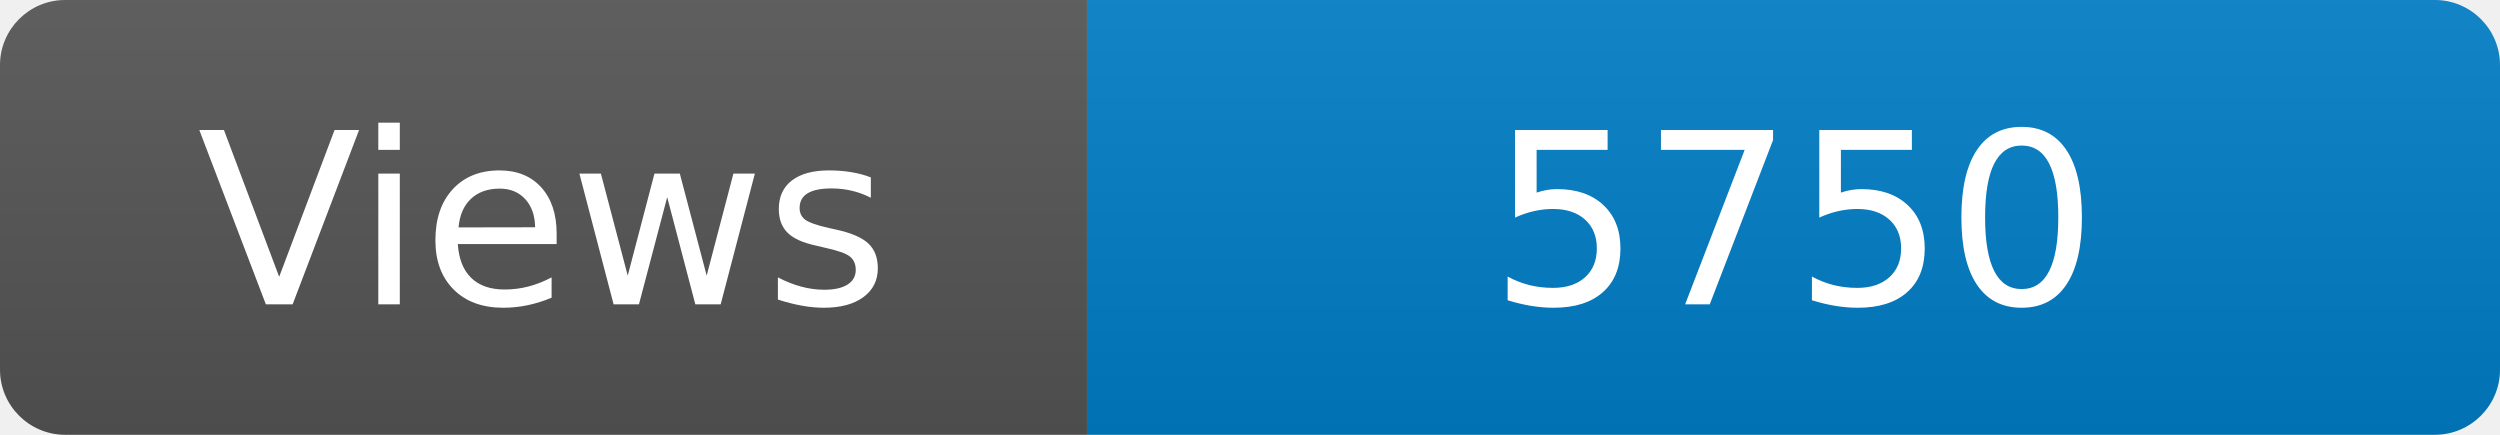
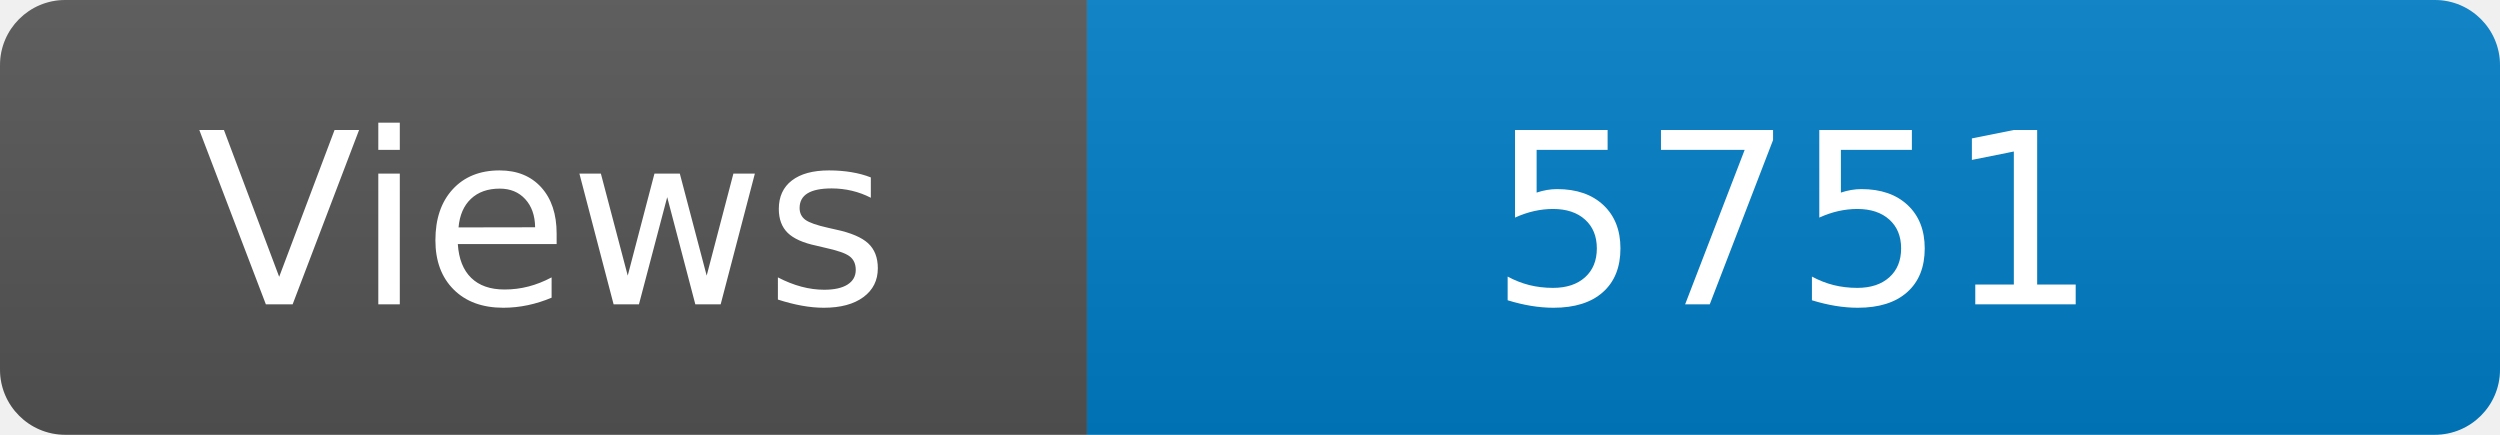
<svg xmlns="http://www.w3.org/2000/svg" width="115" height="20" role="img" aria-label="Maintained?: yes">
  <linearGradient id="s" x2="0" y2="100%">
    <stop offset="0" stop-color="#bbb" stop-opacity=".1" />
    <stop offset="1" stop-opacity=".1" />
  </linearGradient>
  <clipPath id="r">
    <rect width="115" height="20" rx="3" fill="#fff" />
  </clipPath>
  <g clip-path="url(#r)">
    <rect width="50" height="20" fill="#555" />
    <rect x="50" width="160" height="20" fill="#007ec6" />
    <rect width="115" height="20" fill="url(#s)" />
  </g>
  <g fill="#fff" text-anchor="middle" font-family="Verdana,Geneva,DejaVu Sans,sans-serif" font-size="110">
    <text x="250" y="140" transform="scale(.1)" fill="#fff">Views</text>
-     <text x="825" y="140" transform="scale(.1)" fill="#fff">5750</text>
+     <text x="825" y="140" transform="scale(.1)" fill="#fff">5751</text>
  </g>
</svg>
